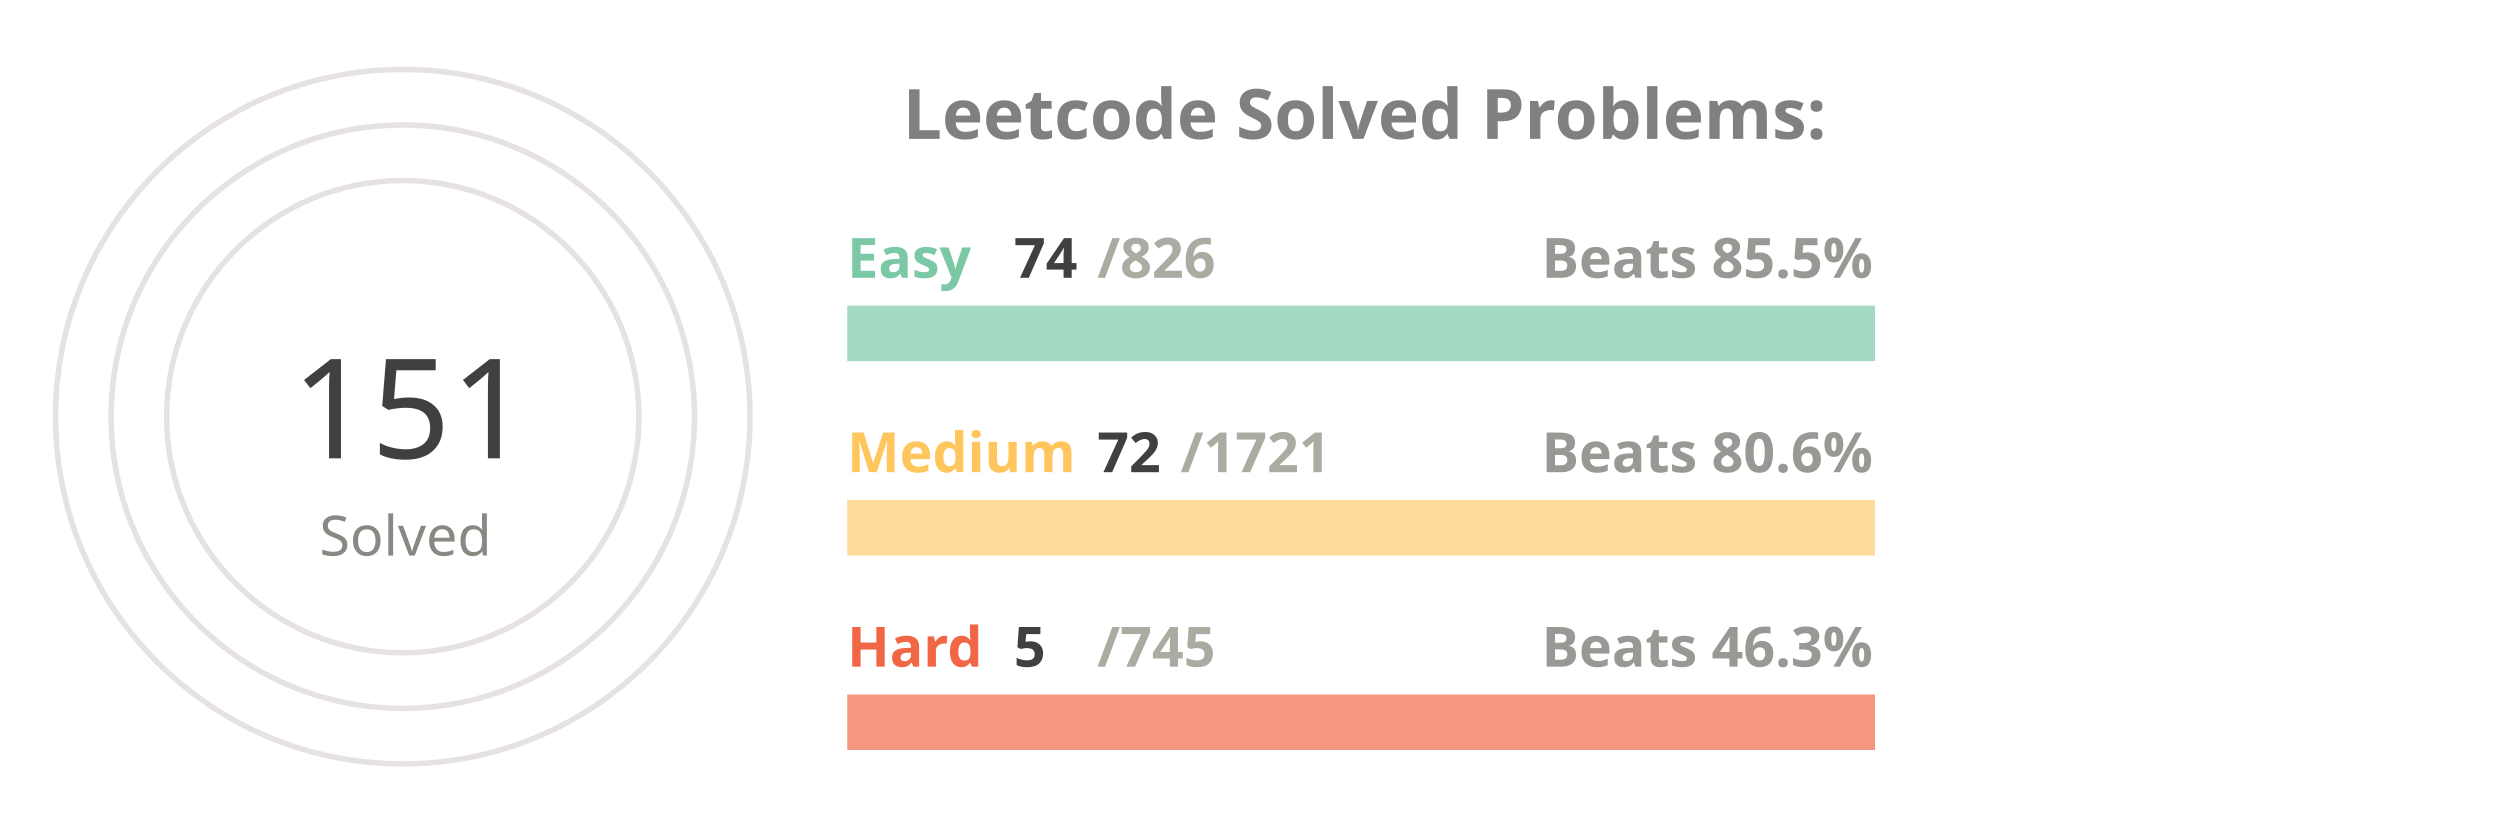
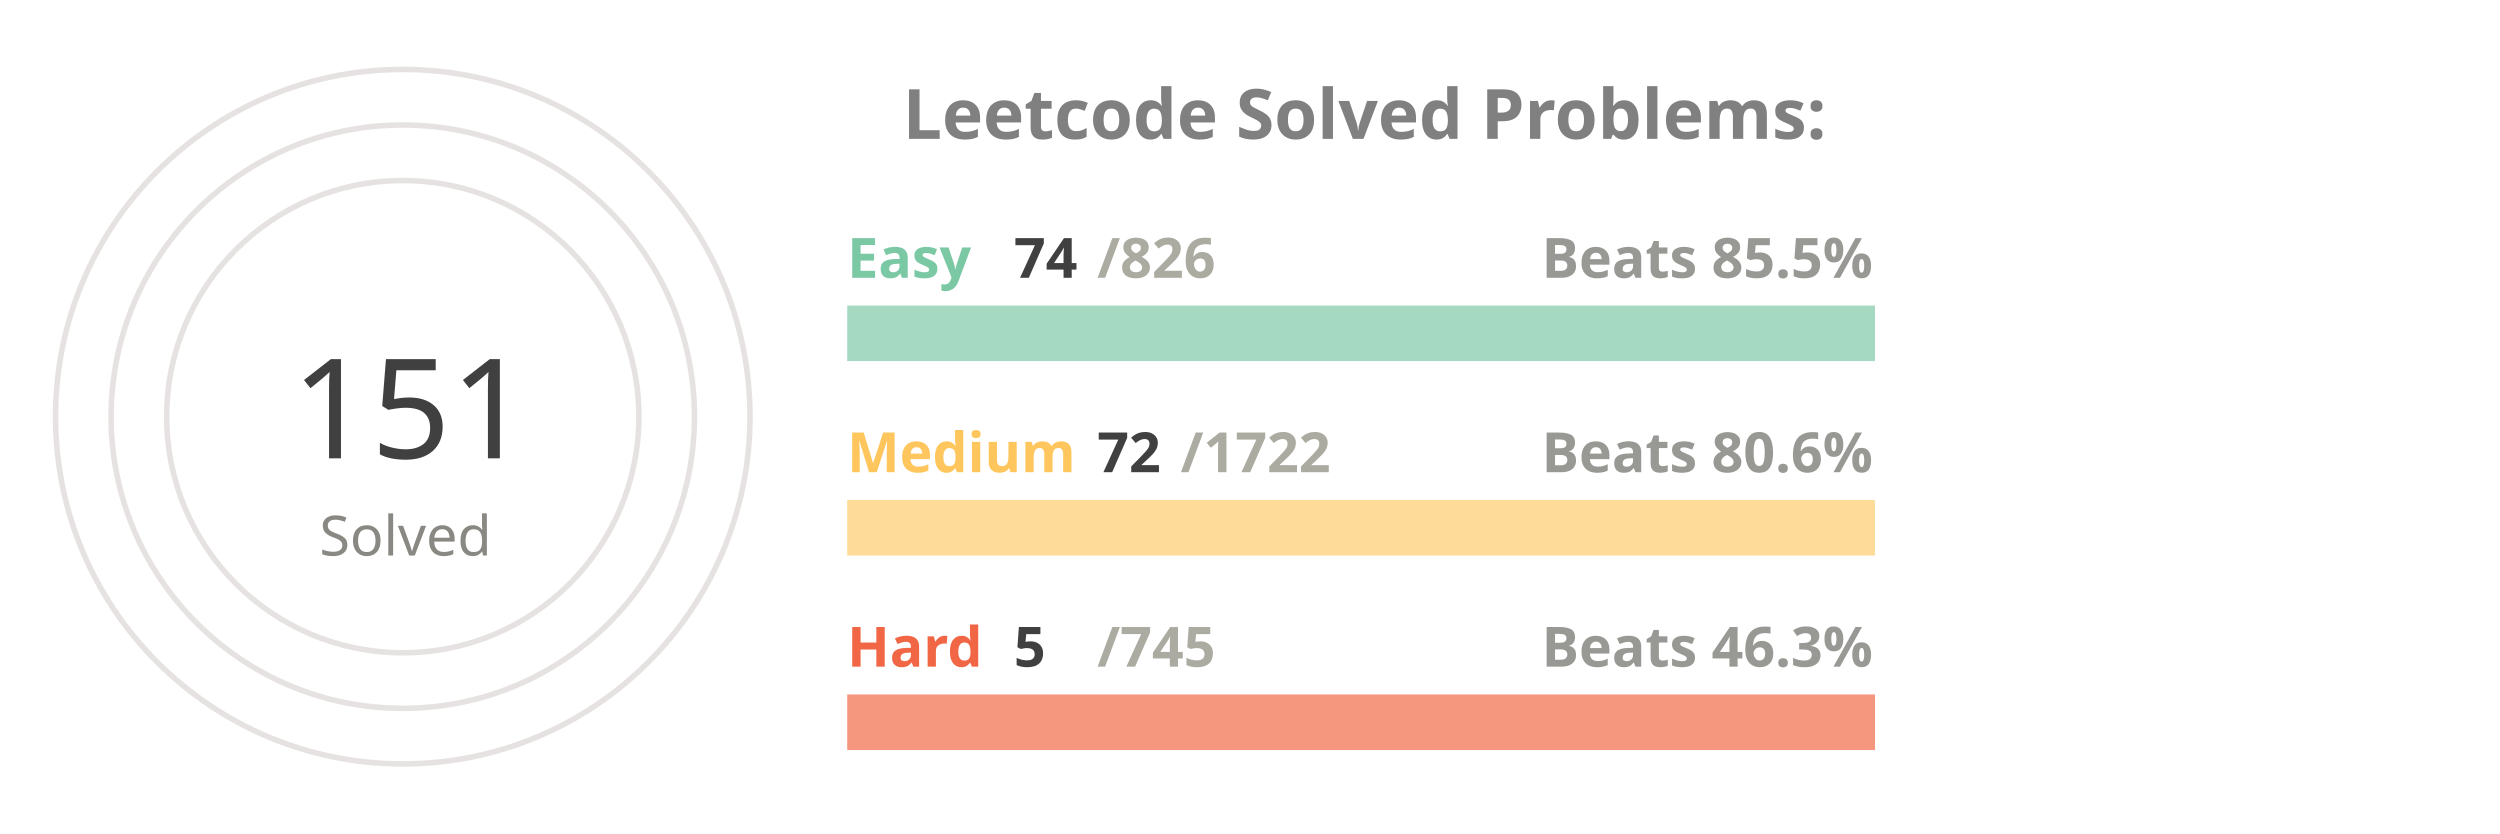
<svg xmlns="http://www.w3.org/2000/svg" viewBox="0 0 650 300" height="200px" width="600px">
  <style>
.label {
	font: bold 25px sans-serif;
	color: #404040;
	-webkit-text-stroke: 1px white;
  }
.name {
	font: bold 20px sans-serif;
	color: #404040;
  }

.line {
	stroke-dasharray: 1000;
	stroke-dashoffset: 1000;
	animation: dash 3.5s ease-in-out forwards;	
	animation-iteration-count: infinite;
	animation-direction: alternate-reverse;
}

.totalSum {
	font: 50px sans-serif;
}

.totalSumLabel {
	font: 20px sans-serif;
}

.path {
	stroke-dasharray: 1000;
	stroke-dashoffset: 1000;
	animation: dash 3.5s ease-in-out forwards;	
	animation-iteration-count: infinite;
	animation-direction: alternate-reverse;
}
  
@keyframes dash {
	to {
		stroke-dashoffset: 0;
	}
}

</style>
  <g stroke="#E6E2E1" fill="none" stroke-width="2">
    <circle cx="20" cy="150" r="125" />
    <circle cx="20" cy="150" r="105" />
    <circle cx="20" cy="150" r="85" />
  </g>
  <g fill="none" stroke-width="20">
    <line x1="180" y1="120" x2="550" y2="120" stroke="#a5d9c1" />
    <line x1="180" y1="190" x2="550" y2="190" stroke="#ffdb99" />
    <line x1="180" y1="260" x2="550" y2="260" stroke="#f5977f" />
  </g>
  <g fill="none" stroke-width="20" class="line">
    <line x1="180" y1="120" x2="213" y2="120" stroke="#7BC8A4" />
    <line x1="180" y1="190" x2="195" y2="190" stroke="#FFC65D" />
    <line x1="180" y1="260" x2="182" y2="260" stroke="#F16745" />
  </g>
  <g fill="none" stroke-width="20" stroke-linecap="round" class="path">
    <path d="M 20 25 A 125 125 45 0 1 78 39" stroke="#7BC8A4" />
    <path d="M 20 45 A 105 105 45 0 1 45 48" stroke="#FFC65D" />
    <path d="M 20 65 A 85 85 45 0 1 20 65" stroke="#F16745" />
  </g>
  <g class="name">
    <text x="180" y="100" fill="#7BC8A4">Easy</text>
    <text x="240" y="100" fill="#404040">74</text>
    <text x="270" y="100" fill="#ABABA1">/826</text>
    <text x="430" y="100" fill="#989894">Beats 85.5%</text>
    <text x="180" y="170" fill="#FFC65D">Medium</text>
    <text x="270" y="170" fill="#404040">72</text>
-     <text x="300" y="170" fill="#ABABA1">/1721</text>
+     <text x="300" y="170" fill="#ABABA1">/1722</text>
    <text x="430" y="170" fill="#989894">Beats 80.6%</text>
    <text x="180" y="240" fill="#F16745">Hard</text>
    <text x="240" y="240" fill="#404040">5</text>
    <text x="270" y="240" fill="#ABABA1">/745</text>
    <text x="430" y="240" fill="#989894">Beats 46.3%</text>
  </g>
  <g>
    <text x="-20" y="165" fill="#404040" class="totalSum">151</text>
    <text x="-10" y="200" fill="#8A8883" class="totalSumLabel">Solved</text>
  </g>
  <g class="label">
    <text x="200" y="50" fill="gray">Leetcode Solved Problems:</text>
  </g>
</svg>
